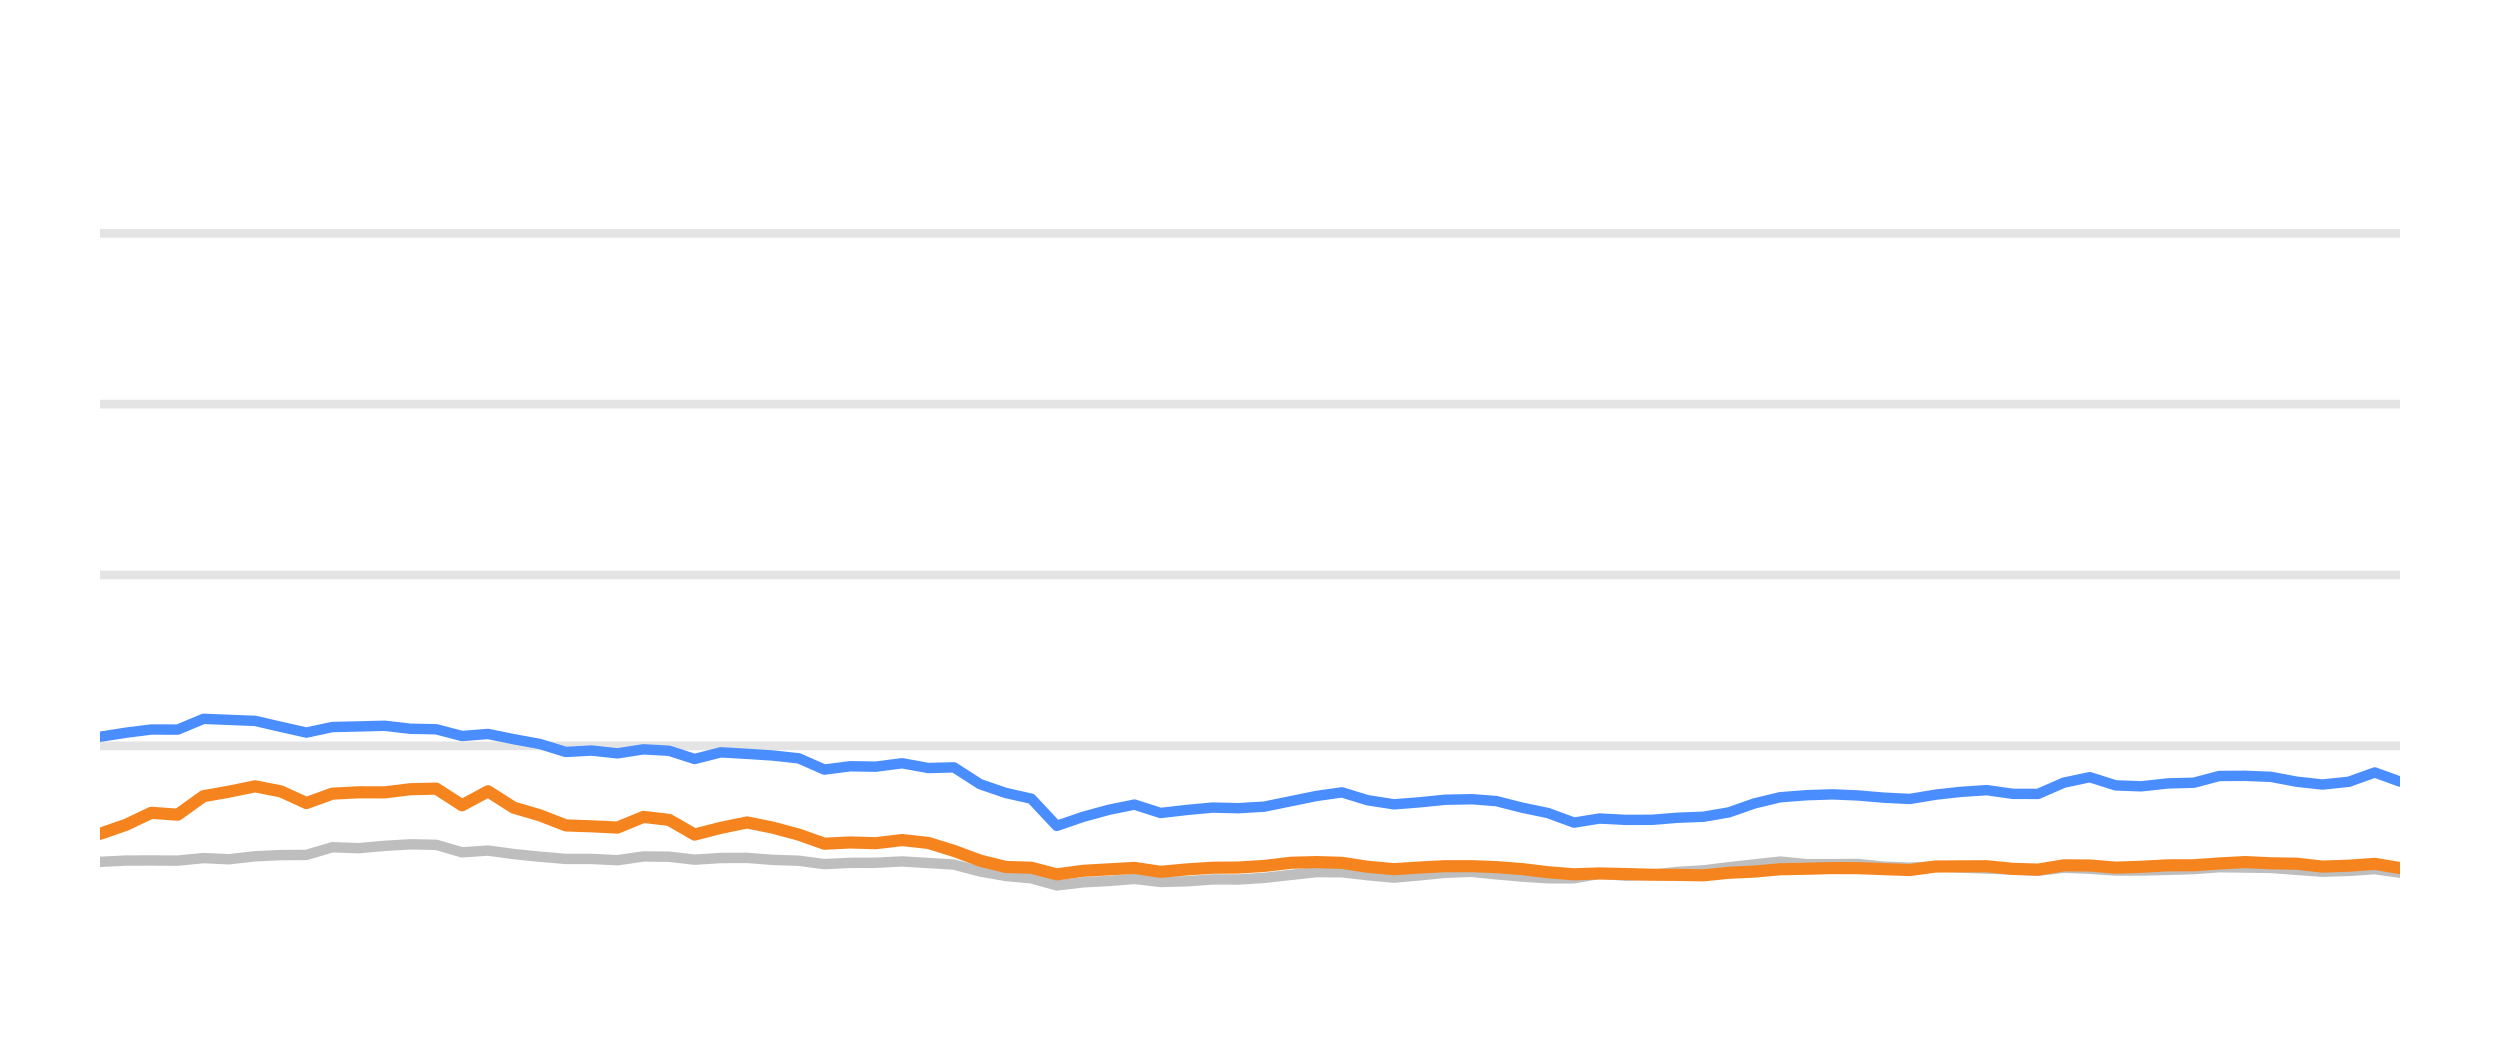
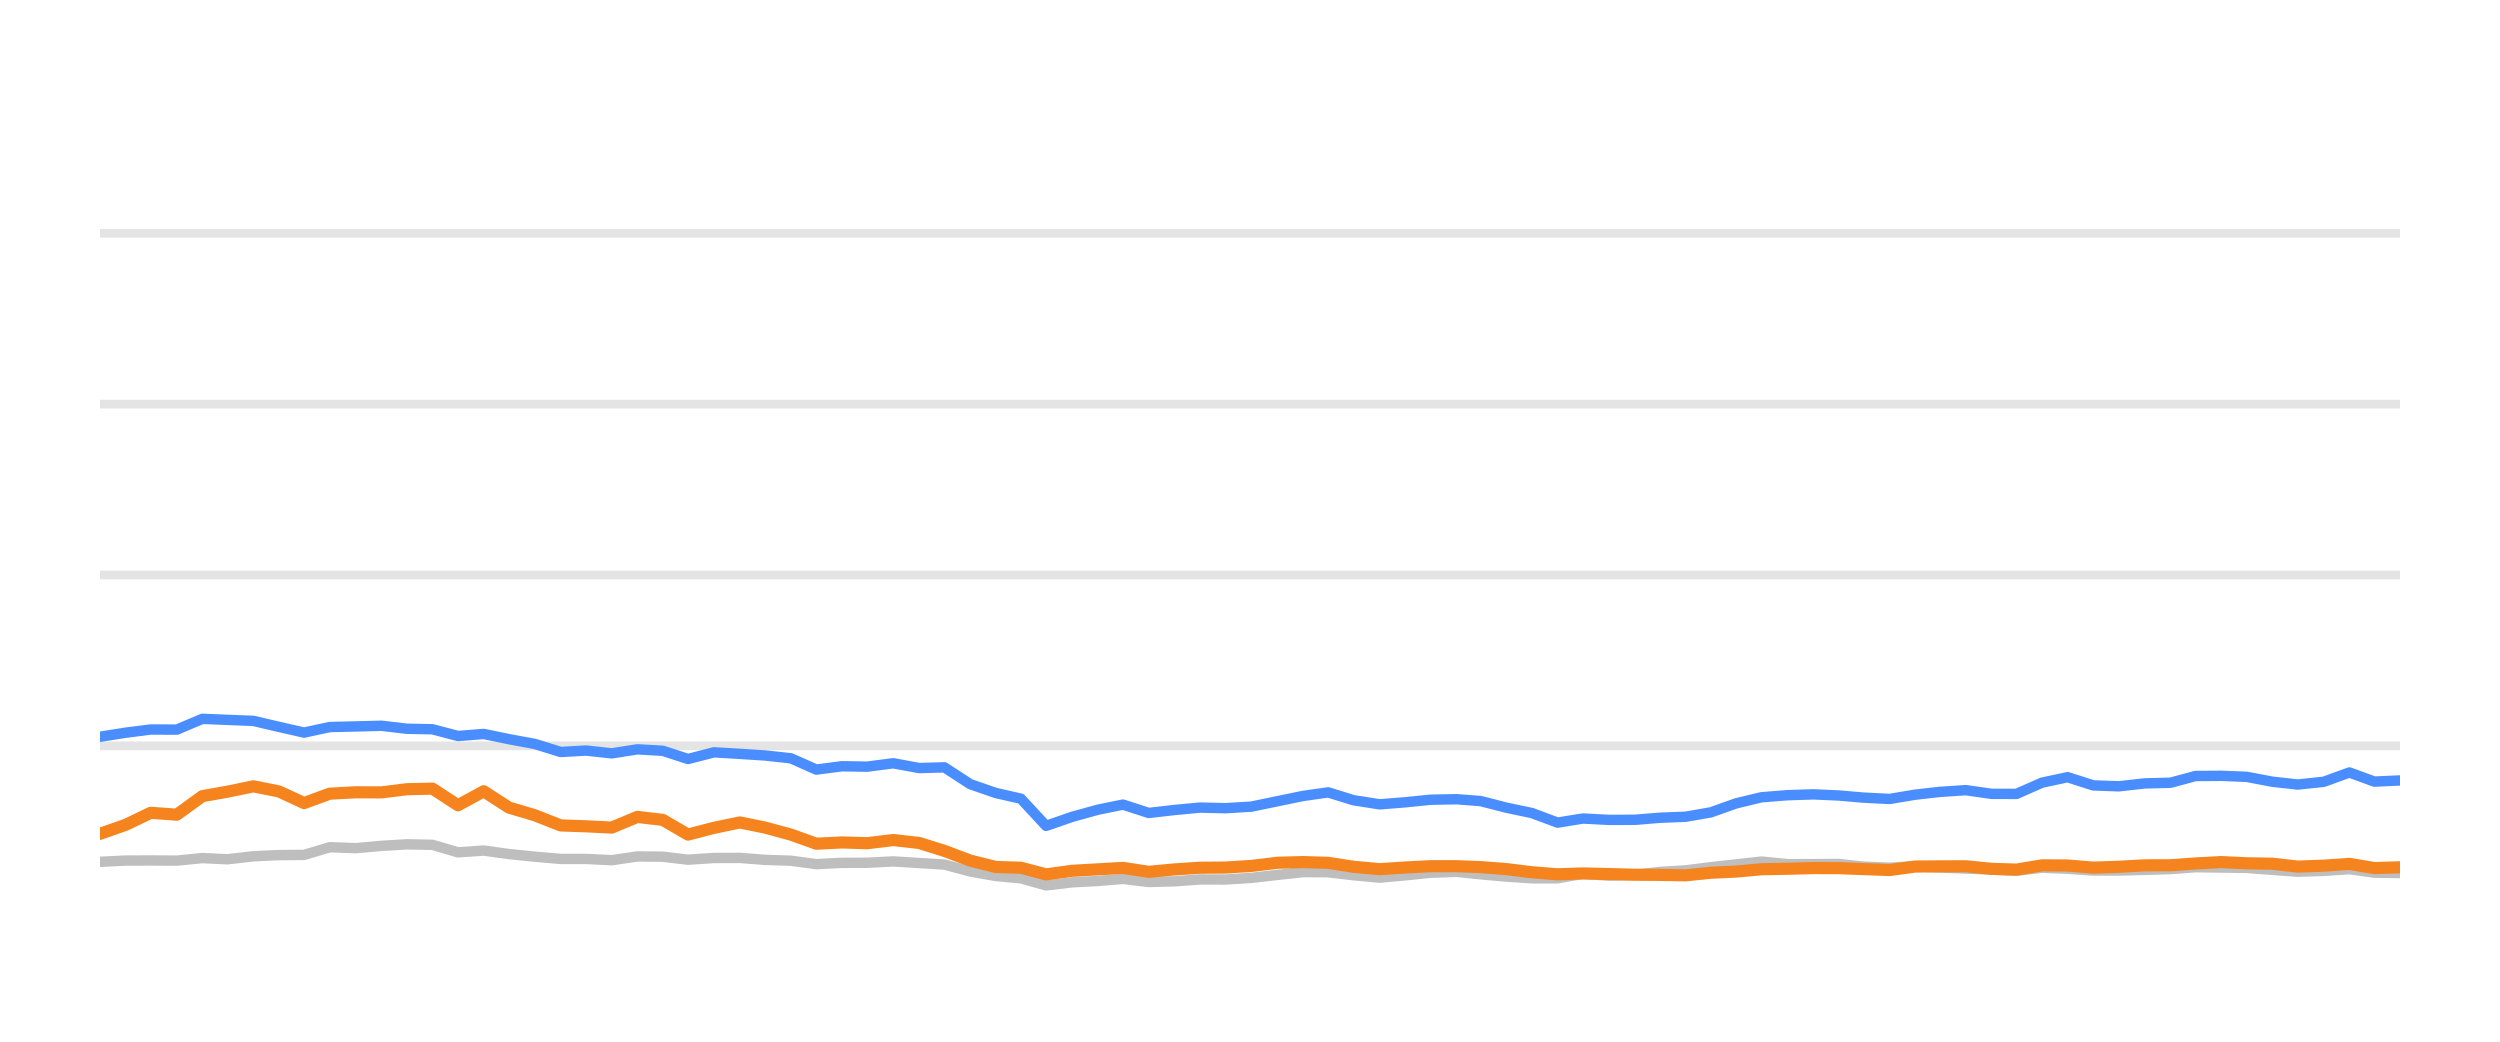
<svg xmlns="http://www.w3.org/2000/svg" width="144pt" height="60pt" viewBox="0 0 144 60" version="1.1">
  <defs>
    <style type="text/css">*{stroke-linejoin: round; stroke-linecap: butt}</style>
  </defs>
  <g id="figure_1">
    <g id="patch_1">
      <path d="M 0 60  L 144 60  L 144 0  L 0 0  L 0 60  z " style="fill: none; opacity: 0" />
    </g>
    <g id="axes_1">
      <g id="patch_2">
        <path d="M 5.76 52.8  L 138.24 52.8  L 138.24 3.6  L 5.76 3.6  L 5.76 52.8  z " style="fill: none" />
      </g>
      <g id="matplotlib.axis_1" />
      <g id="matplotlib.axis_2" />
      <g id="line2d_1">
-         <path d="M 5.76 42.96  L 138.24 42.96  " clip-path="url(#p1b0b81fb78)" style="fill: none; stroke: #b2b2b2; stroke-opacity: 0.35; stroke-width: 0.5; stroke-linecap: square" />
+         <path d="M 5.76 42.96  L 138.24 42.96  " clip-path="url(#pd8401a593a)" style="fill: none; stroke: #b2b2b2; stroke-opacity: 0.35; stroke-width: 0.5; stroke-linecap: square" />
      </g>
      <g id="line2d_2">
-         <path d="M 5.76 33.12  L 138.24 33.12  " clip-path="url(#p1b0b81fb78)" style="fill: none; stroke: #b2b2b2; stroke-opacity: 0.35; stroke-width: 0.5; stroke-linecap: square" />
+         <path d="M 5.76 33.12  L 138.24 33.12  " clip-path="url(#pd8401a593a)" style="fill: none; stroke: #b2b2b2; stroke-opacity: 0.35; stroke-width: 0.5; stroke-linecap: square" />
      </g>
      <g id="line2d_3">
-         <path d="M 5.76 23.28  L 138.24 23.28  " clip-path="url(#p1b0b81fb78)" style="fill: none; stroke: #b2b2b2; stroke-opacity: 0.35; stroke-width: 0.5; stroke-linecap: square" />
+         <path d="M 5.76 23.28  L 138.24 23.28  " clip-path="url(#pd8401a593a)" style="fill: none; stroke: #b2b2b2; stroke-opacity: 0.35; stroke-width: 0.5; stroke-linecap: square" />
      </g>
      <g id="line2d_4">
-         <path d="M 5.76 13.44  L 138.24 13.44  " clip-path="url(#p1b0b81fb78)" style="fill: none; stroke: #b2b2b2; stroke-opacity: 0.35; stroke-width: 0.5; stroke-linecap: square" />
+         <path d="M 5.76 13.44  L 138.24 13.44  " clip-path="url(#pd8401a593a)" style="fill: none; stroke: #b2b2b2; stroke-opacity: 0.35; stroke-width: 0.5; stroke-linecap: square" />
      </g>
      <g id="line2d_5">
-         <path d="M 5.76 49.641  L 7.265 49.568  L 8.716 49.563  L 10.235 49.572  L 11.724 49.425  L 13.18 49.494  L 14.695 49.322  L 16.184 49.253  L 17.648 49.243  L 19.143 48.8  L 20.662 48.854  L 22.162 48.721  L 23.631 48.633  L 25.127 48.662  L 26.614 49.095  L 28.11 48.992  L 29.58 49.194  L 31.091 49.346  L 32.594 49.474  L 34.073 49.474  L 35.567 49.548  L 37.064 49.331  L 38.542 49.346  L 40.01 49.518  L 41.523 49.42  L 43.031 49.415  L 44.498 49.528  L 46.002 49.577  L 47.486 49.774  L 48.976 49.7  L 50.443 49.695  L 51.963 49.617  L 53.474 49.71  L 54.948 49.799  L 56.454 50.197  L 57.937 50.458  L 59.402 50.591  L 60.868 50.999  L 62.389 50.822  L 63.884 50.743  L 65.345 50.625  L 66.849 50.802  L 68.347 50.763  L 69.842 50.655  L 71.32 50.66  L 72.819 50.566  L 74.358 50.394  L 75.855 50.232  L 77.297 50.242  L 78.778 50.414  L 80.302 50.552  L 81.732 50.424  L 83.252 50.271  L 84.784 50.217  L 86.184 50.36  L 87.678 50.493  L 89.167 50.591  L 90.663 50.591  L 92.134 50.33  L 93.651 50.438  L 95.151 50.389  L 96.611 50.222  L 98.122 50.133  L 99.585 49.951  L 101.057 49.789  L 102.54 49.627  L 104.051 49.774  L 105.554 49.774  L 107.02 49.764  L 108.469 49.917  L 110.003 49.981  L 111.488 49.897  L 112.933 49.971  L 114.445 50.03  L 115.937 50.089  L 117.391 50.158  L 118.881 49.981  L 120.373 50.04  L 121.862 50.143  L 123.344 50.143  L 124.855 50.104  L 126.364 50.06  L 127.826 49.951  L 129.316 49.971  L 130.803 49.991  L 132.291 50.104  L 133.776 50.212  L 135.289 50.163  L 136.787 50.064  L 138.24 50.266  " clip-path="url(#p1b0b81fb78)" style="fill: none; stroke: #bebebe; stroke-width: 0.6; stroke-linecap: round" />
+         <path d="M 5.76 49.641  L 7.248 49.568  L 8.683 49.563  L 10.185 49.572  L 11.657 49.425  L 13.097 49.494  L 14.595 49.322  L 16.068 49.253  L 17.516 49.243  L 18.994 48.8  L 20.496 48.854  L 21.98 48.721  L 23.431 48.633  L 24.911 48.662  L 26.381 49.095  L 27.861 48.992  L 29.315 49.194  L 30.809 49.346  L 32.295 49.474  L 33.757 49.474  L 35.235 49.548  L 36.716 49.331  L 38.177 49.346  L 39.629 49.518  L 41.124 49.42  L 42.616 49.415  L 44.066 49.528  L 45.553 49.577  L 47.021 49.774  L 48.494 49.7  L 49.946 49.695  L 51.448 49.617  L 52.942 49.71  L 54.4 49.799  L 55.889 50.197  L 57.356 50.458  L 58.804 50.591  L 60.254 50.999  L 61.758 50.822  L 63.237 50.743  L 64.681 50.625  L 66.168 50.802  L 67.649 50.763  L 69.128 50.655  L 70.589 50.66  L 72.072 50.566  L 73.593 50.394  L 75.074 50.232  L 76.5 50.242  L 77.965 50.414  L 79.472 50.552  L 80.885 50.424  L 82.388 50.271  L 83.904 50.217  L 85.288 50.36  L 86.766 50.493  L 88.237 50.591  L 89.717 50.591  L 91.172 50.33  L 92.672 50.438  L 94.155 50.389  L 95.599 50.222  L 97.093 50.133  L 98.539 49.951  L 99.995 49.789  L 101.461 49.627  L 102.955 49.774  L 104.442 49.774  L 105.892 49.764  L 107.324 49.917  L 108.841 49.981  L 110.31 49.897  L 111.739 49.971  L 113.234 50.03  L 114.709 50.089  L 116.147 50.158  L 117.62 49.981  L 119.096 50.04  L 120.569 50.143  L 122.034 50.143  L 123.528 50.104  L 125.02 50.06  L 126.466 49.951  L 127.939 49.971  L 129.409 49.991  L 130.881 50.104  L 132.35 50.212  L 133.846 50.163  L 135.327 50.064  L 136.764 50.266  L 138.24 50.286  " clip-path="url(#pd8401a593a)" style="fill: none; stroke: #bebebe; stroke-width: 0.6; stroke-linecap: round" />
      </g>
      <g id="line2d_6">
-         <path d="M 5.76 42.438  L 7.265 42.202  L 8.716 42.02  L 10.235 42.025  L 11.724 41.405  L 13.18 41.464  L 14.695 41.523  L 16.184 41.868  L 17.648 42.197  L 19.143 41.878  L 20.662 41.843  L 22.162 41.804  L 23.631 41.976  L 25.127 42.006  L 26.614 42.394  L 28.11 42.276  L 29.58 42.576  L 31.091 42.852  L 32.594 43.314  L 34.073 43.231  L 35.567 43.393  L 37.064 43.162  L 38.542 43.245  L 40.01 43.718  L 41.523 43.334  L 43.031 43.422  L 44.498 43.516  L 46.002 43.678  L 47.486 44.328  L 48.976 44.136  L 50.443 44.16  L 51.963 43.964  L 53.474 44.239  L 54.948 44.2  L 56.454 45.169  L 57.937 45.676  L 59.402 46.005  L 60.868 47.57  L 62.389 47.049  L 63.884 46.64  L 65.345 46.345  L 66.849 46.827  L 68.347 46.655  L 69.842 46.517  L 71.32 46.552  L 72.819 46.463  L 74.358 46.148  L 75.855 45.843  L 77.297 45.641  L 78.778 46.094  L 80.302 46.33  L 81.732 46.217  L 83.252 46.065  L 84.784 46.035  L 86.184 46.143  L 87.678 46.522  L 89.167 46.832  L 90.663 47.383  L 92.134 47.147  L 93.651 47.226  L 95.151 47.221  L 96.611 47.103  L 98.122 47.044  L 99.585 46.793  L 101.057 46.276  L 102.54 45.922  L 104.051 45.804  L 105.554 45.755  L 107.02 45.819  L 108.469 45.942  L 110.003 46.02  L 111.488 45.774  L 112.933 45.612  L 114.445 45.513  L 115.937 45.725  L 117.391 45.73  L 118.881 45.081  L 120.373 44.766  L 121.862 45.238  L 123.344 45.292  L 124.855 45.125  L 126.364 45.085  L 127.826 44.697  L 129.316 44.687  L 130.803 44.746  L 132.291 45.026  L 133.776 45.189  L 135.289 45.031  L 136.787 44.495  L 138.24 45.021  " clip-path="url(#p1b0b81fb78)" style="fill: none; stroke: #4a8dff; stroke-width: 0.6; stroke-linecap: round" />
+         <path d="M 5.76 42.438  L 7.248 42.202  L 8.683 42.02  L 10.185 42.025  L 11.657 41.405  L 13.097 41.464  L 14.595 41.523  L 16.068 41.868  L 17.516 42.197  L 18.994 41.878  L 20.496 41.843  L 21.98 41.804  L 23.431 41.976  L 24.911 42.006  L 26.381 42.394  L 27.861 42.276  L 29.315 42.576  L 30.809 42.852  L 32.295 43.314  L 33.757 43.231  L 35.235 43.393  L 36.716 43.162  L 38.177 43.245  L 39.629 43.718  L 41.124 43.334  L 42.616 43.422  L 44.066 43.516  L 45.553 43.678  L 47.021 44.328  L 48.494 44.136  L 49.946 44.16  L 51.448 43.964  L 52.942 44.239  L 54.4 44.2  L 55.889 45.169  L 57.356 45.676  L 58.804 46.005  L 60.254 47.57  L 61.758 47.049  L 63.237 46.64  L 64.681 46.345  L 66.168 46.827  L 67.649 46.655  L 69.128 46.517  L 70.589 46.552  L 72.072 46.463  L 73.593 46.148  L 75.074 45.843  L 76.5 45.641  L 77.965 46.094  L 79.472 46.33  L 80.885 46.217  L 82.388 46.065  L 83.904 46.035  L 85.288 46.143  L 86.766 46.522  L 88.237 46.832  L 89.717 47.383  L 91.172 47.147  L 92.672 47.226  L 94.155 47.221  L 95.599 47.103  L 97.093 47.044  L 98.539 46.793  L 99.995 46.276  L 101.461 45.922  L 102.955 45.804  L 104.442 45.755  L 105.892 45.819  L 107.324 45.942  L 108.841 46.02  L 110.31 45.774  L 111.739 45.612  L 113.234 45.513  L 114.709 45.725  L 116.147 45.73  L 117.62 45.081  L 119.096 44.766  L 120.569 45.238  L 122.034 45.292  L 123.528 45.125  L 125.02 45.085  L 126.466 44.697  L 127.939 44.687  L 129.409 44.746  L 130.881 45.026  L 132.35 45.189  L 133.846 45.031  L 135.327 44.495  L 136.764 45.021  L 138.24 44.953  " clip-path="url(#pd8401a593a)" style="fill: none; stroke: #4a8dff; stroke-width: 0.6; stroke-linecap: round" />
      </g>
      <g id="line2d_7">
-         <path d="M 5.76 48.028  L 7.265 47.506  L 8.716 46.817  L 10.235 46.926  L 11.724 45.858  L 13.18 45.602  L 14.695 45.292  L 16.184 45.587  L 17.648 46.256  L 19.143 45.715  L 20.662 45.636  L 22.162 45.641  L 23.631 45.459  L 25.127 45.425  L 26.614 46.384  L 28.11 45.577  L 29.58 46.517  L 31.091 46.96  L 32.594 47.545  L 34.073 47.595  L 35.567 47.668  L 37.064 47.053  L 38.542 47.226  L 40.01 48.072  L 41.523 47.683  L 43.031 47.373  L 44.498 47.668  L 46.002 48.072  L 47.486 48.598  L 48.976 48.525  L 50.443 48.569  L 51.963 48.387  L 53.474 48.554  L 54.948 49.012  L 56.454 49.572  L 57.937 49.937  L 59.402 49.981  L 60.868 50.365  L 62.389 50.158  L 63.884 50.074  L 65.345 49.991  L 66.849 50.217  L 68.347 50.079  L 69.842 49.981  L 71.32 49.971  L 72.819 49.878  L 74.358 49.695  L 75.855 49.656  L 77.297 49.7  L 78.778 49.927  L 80.302 50.064  L 81.732 49.971  L 83.252 49.892  L 84.784 49.892  L 86.184 49.946  L 87.678 50.06  L 89.167 50.242  L 90.663 50.36  L 92.134 50.31  L 93.651 50.345  L 95.151 50.384  L 96.611 50.394  L 98.122 50.419  L 99.585 50.271  L 101.057 50.202  L 102.54 50.069  L 104.051 50.04  L 105.554 50.001  L 107.02 50.005  L 108.469 50.06  L 110.003 50.114  L 111.488 49.912  L 112.933 49.902  L 114.445 49.897  L 115.937 50.045  L 117.391 50.089  L 118.881 49.843  L 120.373 49.853  L 121.862 49.976  L 123.344 49.927  L 124.855 49.843  L 126.364 49.838  L 127.826 49.735  L 129.316 49.656  L 130.803 49.725  L 132.291 49.75  L 133.776 49.917  L 135.289 49.863  L 136.787 49.759  L 138.24 50.001  " clip-path="url(#p1b0b81fb78)" style="fill: none; stroke: #f5841e; stroke-width: 0.7; stroke-linecap: round" />
+         <path d="M 5.76 48.028  L 7.248 47.506  L 8.683 46.817  L 10.185 46.926  L 11.657 45.858  L 13.097 45.602  L 14.595 45.292  L 16.068 45.587  L 17.516 46.256  L 18.994 45.715  L 20.496 45.636  L 21.98 45.641  L 23.431 45.459  L 24.911 45.425  L 26.381 46.384  L 27.861 45.577  L 29.315 46.517  L 30.809 46.96  L 32.295 47.545  L 33.757 47.595  L 35.235 47.668  L 36.716 47.053  L 38.177 47.226  L 39.629 48.072  L 41.124 47.683  L 42.616 47.373  L 44.066 47.668  L 45.553 48.072  L 47.021 48.598  L 48.494 48.525  L 49.946 48.569  L 51.448 48.387  L 52.942 48.554  L 54.4 49.012  L 55.889 49.572  L 57.356 49.937  L 58.804 49.981  L 60.254 50.365  L 61.758 50.158  L 63.237 50.074  L 64.681 49.991  L 66.168 50.217  L 67.649 50.079  L 69.128 49.981  L 70.589 49.971  L 72.072 49.878  L 73.593 49.695  L 75.074 49.656  L 76.5 49.7  L 77.965 49.927  L 79.472 50.064  L 80.885 49.971  L 82.388 49.892  L 83.904 49.892  L 85.288 49.946  L 86.766 50.06  L 88.237 50.242  L 89.717 50.36  L 91.172 50.31  L 92.672 50.345  L 94.155 50.384  L 95.599 50.394  L 97.093 50.419  L 98.539 50.271  L 99.995 50.202  L 101.461 50.069  L 102.955 50.04  L 104.442 50.001  L 105.892 50.005  L 107.324 50.06  L 108.841 50.114  L 110.31 49.912  L 111.739 49.902  L 113.234 49.897  L 114.709 50.045  L 116.147 50.089  L 117.62 49.843  L 119.096 49.853  L 120.569 49.976  L 122.034 49.927  L 123.528 49.843  L 125.02 49.838  L 126.466 49.735  L 127.939 49.656  L 129.409 49.725  L 130.881 49.75  L 132.35 49.917  L 133.846 49.863  L 135.327 49.759  L 136.764 50.001  L 138.24 49.956  " clip-path="url(#pd8401a593a)" style="fill: none; stroke: #f5841e; stroke-width: 0.7; stroke-linecap: round" />
      </g>
    </g>
  </g>
  <defs>
-     <clipPath id="p1b0b81fb78">
+     <clipPath id="pd8401a593a">
      <rect x="5.76" y="3.6" width="132.48" height="49.2" />
    </clipPath>
  </defs>
</svg>
